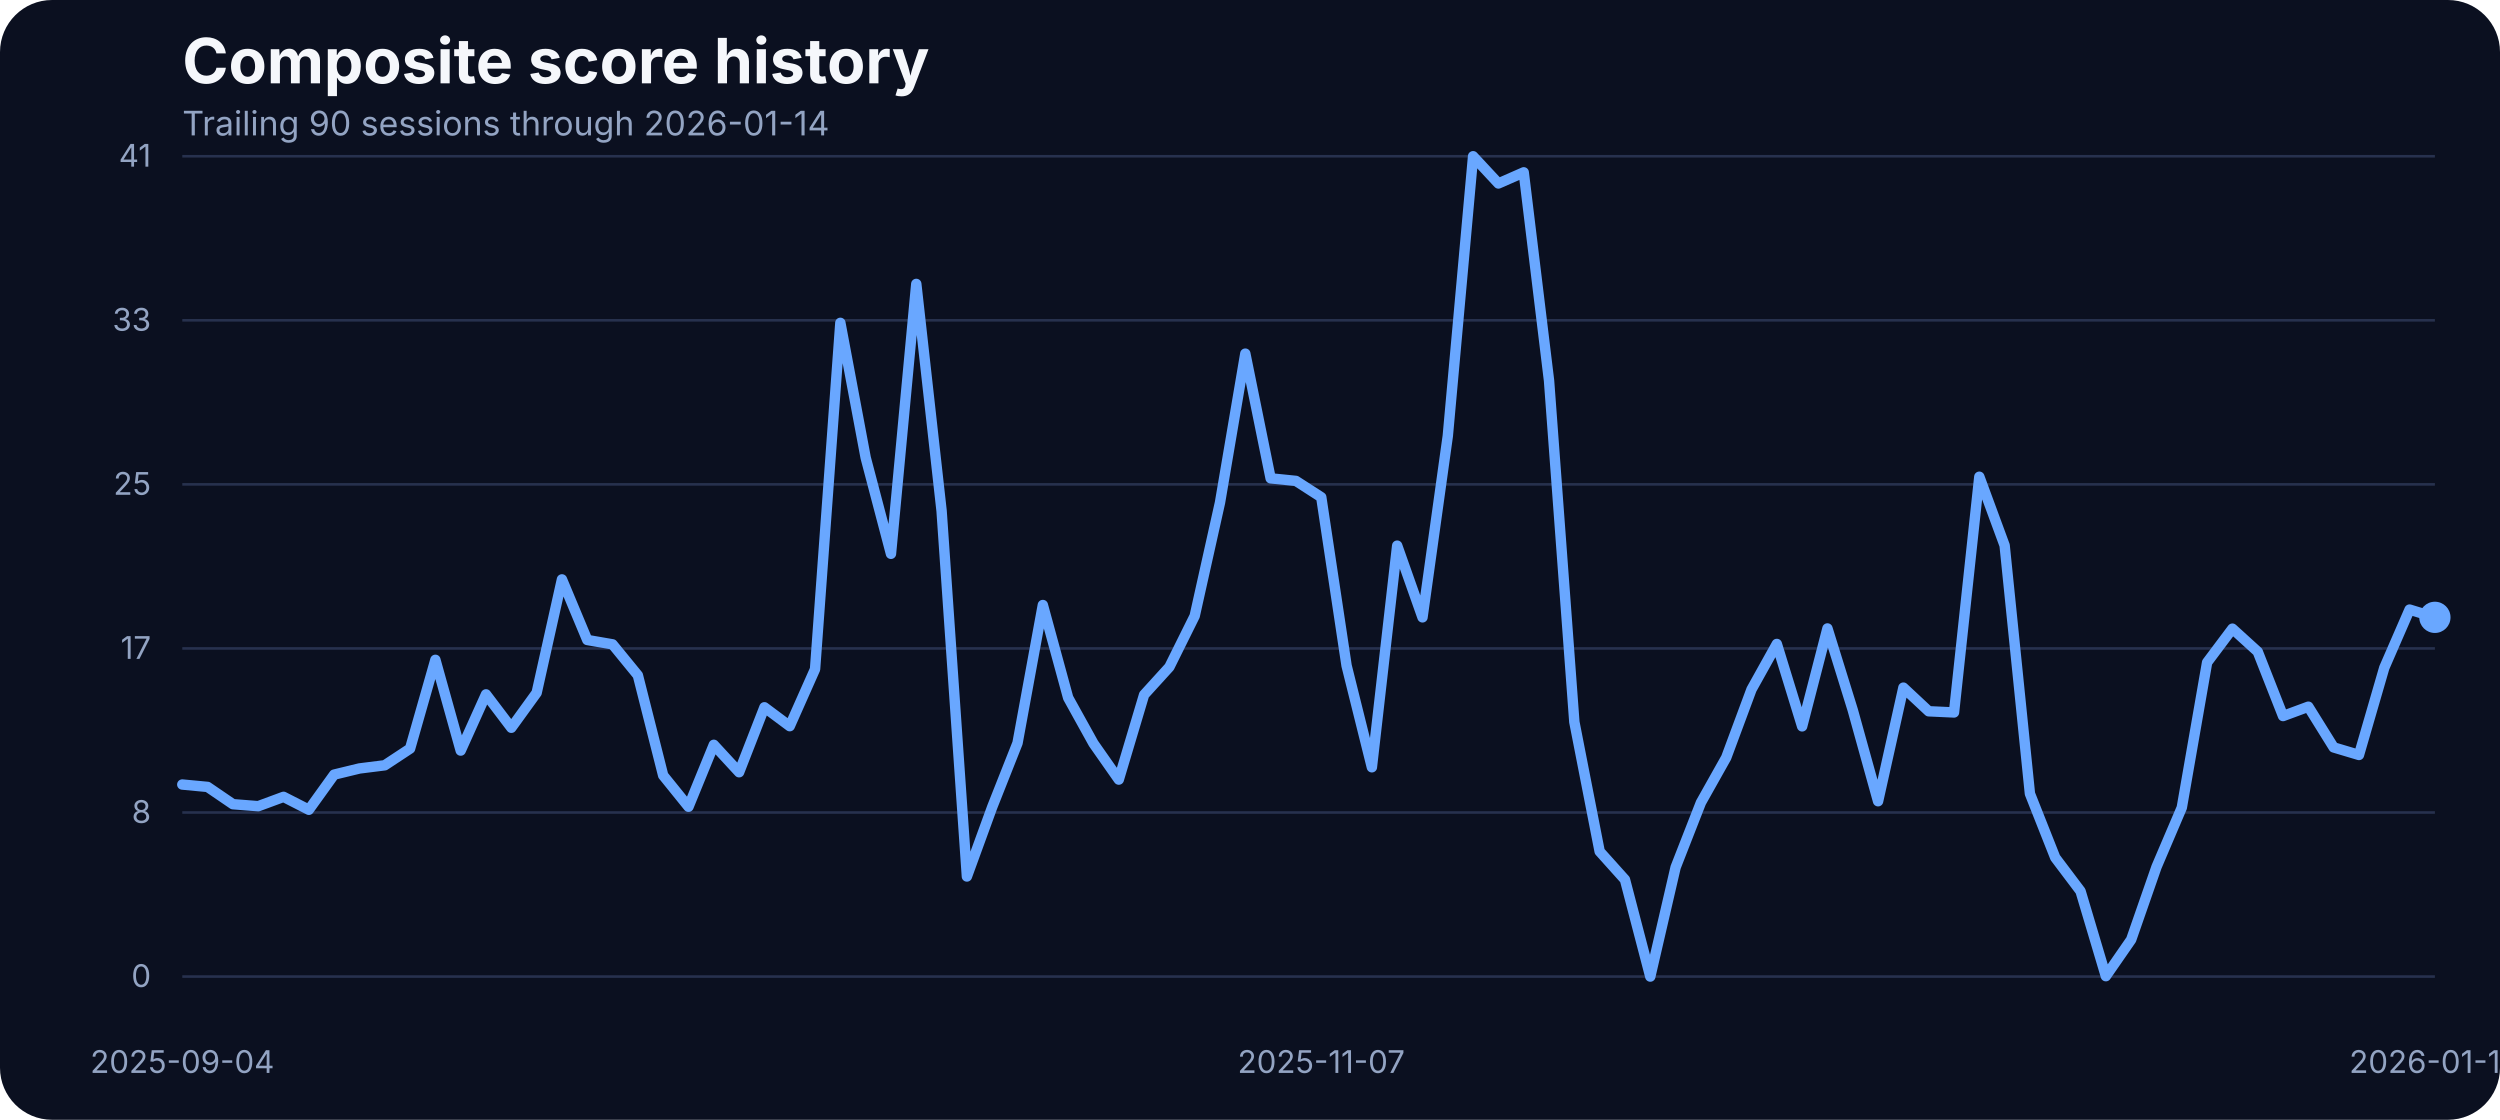
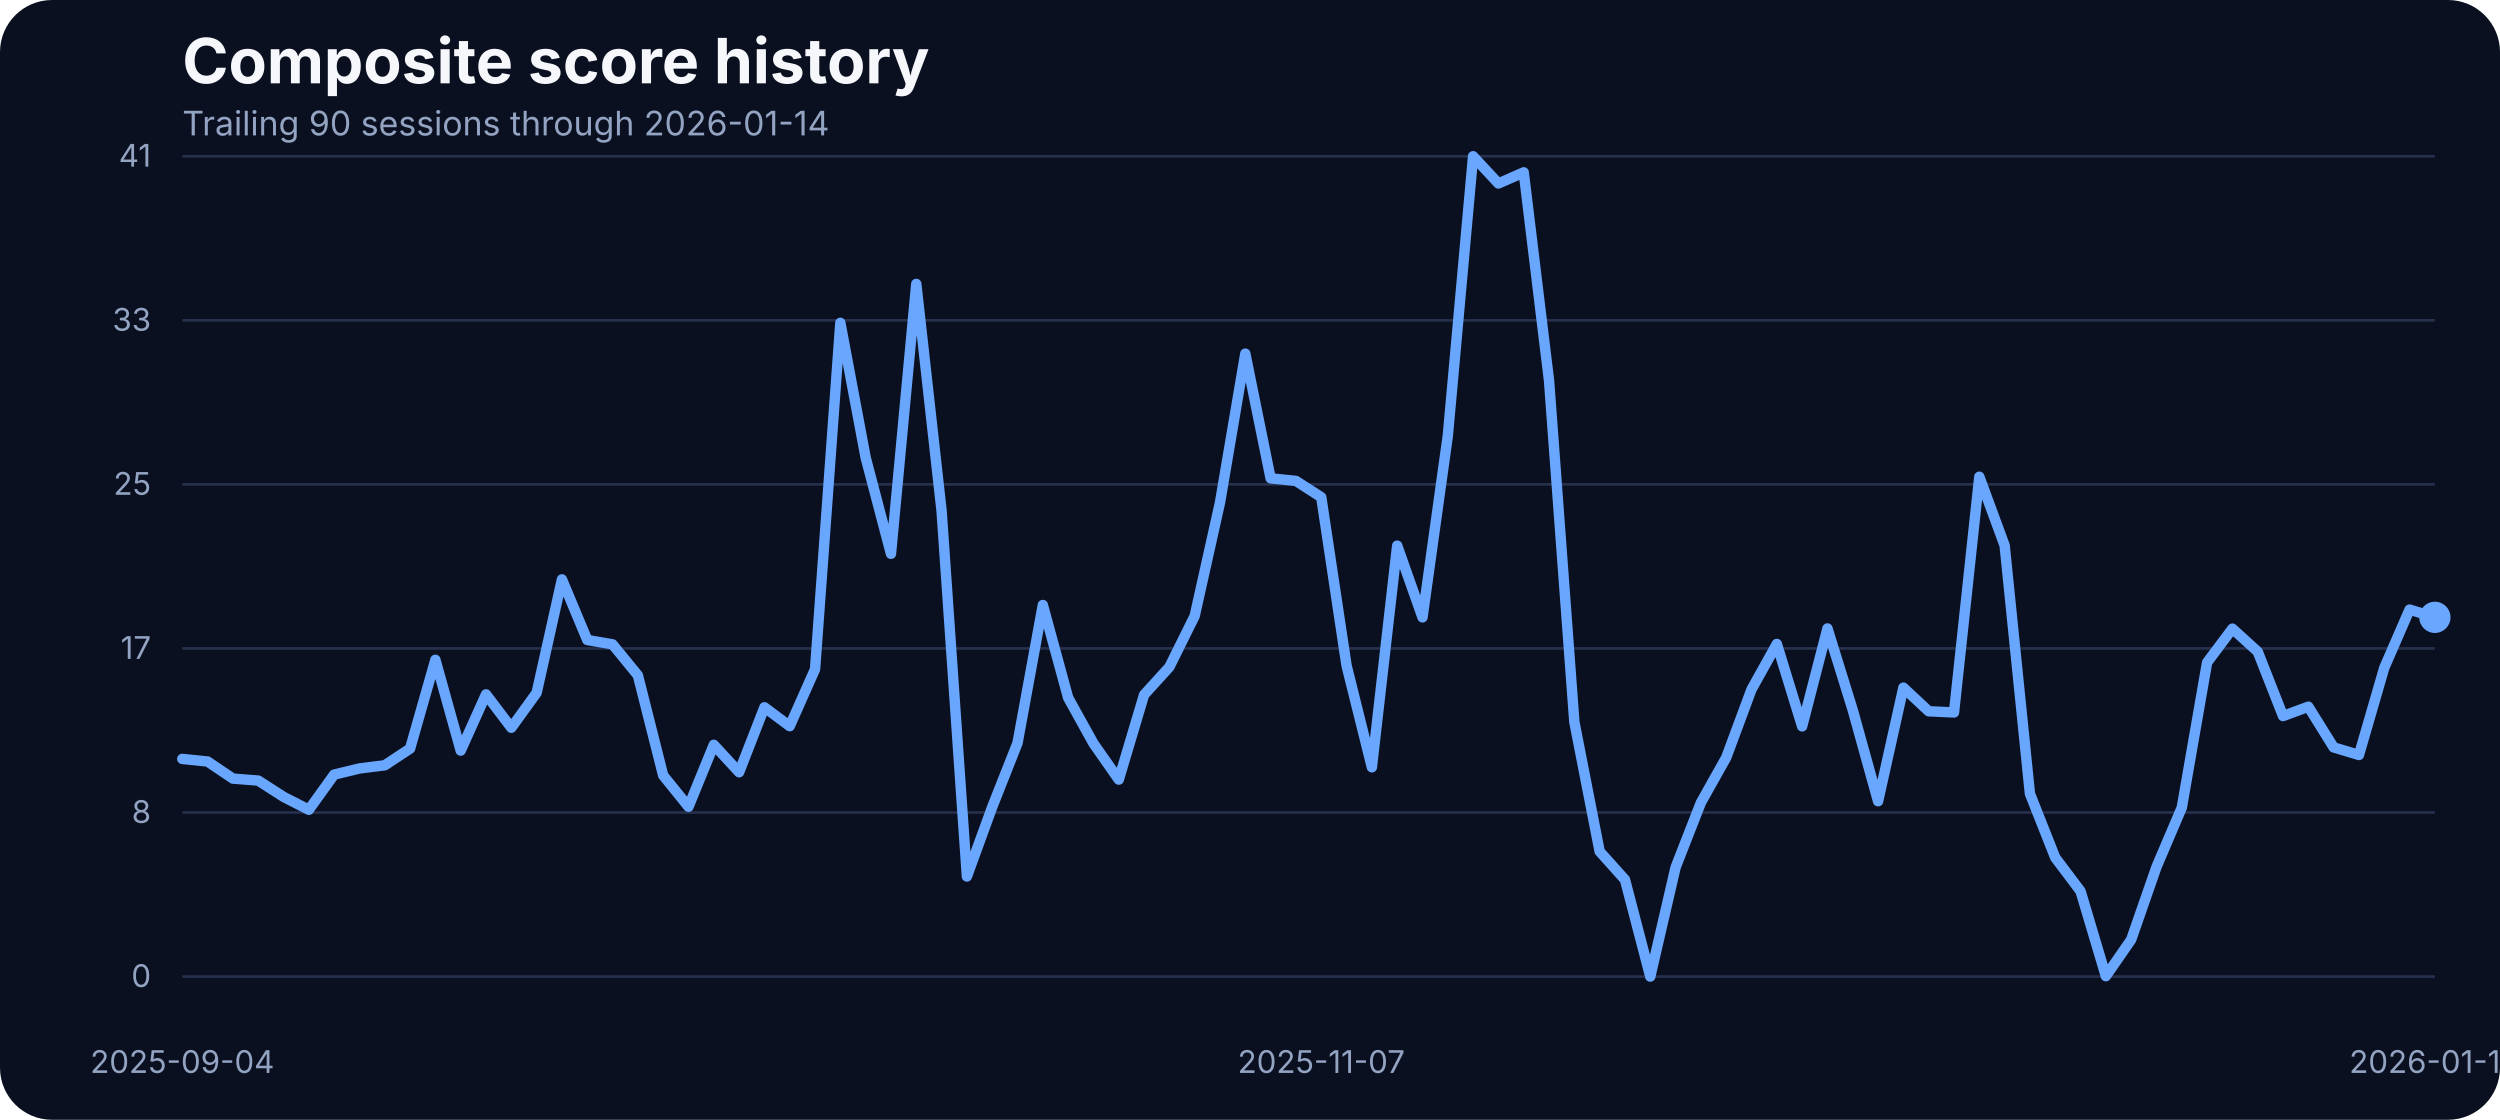
<svg xmlns="http://www.w3.org/2000/svg" width="960" height="430" viewBox="0 0 960 430" role="img" aria-label="Composite score history">
  <rect width="100%" height="100%" fill="#0b1020" rx="20" />
  <text x="70" y="32" fill="#f5f7fb" font-family="Inter, Arial, sans-serif" font-size="24" font-weight="700">Composite score history</text>
  <text x="70" y="52" fill="#93a4c3" font-family="Inter, Arial, sans-serif" font-size="13">Trailing 90 sessions through 2026-01-14</text>
  <line x1="70" x2="935" y1="375.00" y2="375.00" stroke="#27314e" stroke-width="1" />
  <text x="58" y="379.00" text-anchor="end" fill="#93a4c3" font-family="Inter, Arial, sans-serif" font-size="12">0</text>
  <line x1="70" x2="935" y1="312.00" y2="312.00" stroke="#27314e" stroke-width="1" />
  <text x="58" y="316.00" text-anchor="end" fill="#93a4c3" font-family="Inter, Arial, sans-serif" font-size="12">8</text>
  <line x1="70" x2="935" y1="249.00" y2="249.00" stroke="#27314e" stroke-width="1" />
  <text x="58" y="253.00" text-anchor="end" fill="#93a4c3" font-family="Inter, Arial, sans-serif" font-size="12">17</text>
  <line x1="70" x2="935" y1="186.00" y2="186.00" stroke="#27314e" stroke-width="1" />
  <text x="58" y="190.00" text-anchor="end" fill="#93a4c3" font-family="Inter, Arial, sans-serif" font-size="12">25</text>
  <line x1="70" x2="935" y1="123.00" y2="123.00" stroke="#27314e" stroke-width="1" />
  <text x="58" y="127.00" text-anchor="end" fill="#93a4c3" font-family="Inter, Arial, sans-serif" font-size="12">33</text>
  <line x1="70" x2="935" y1="60.00" y2="60.00" stroke="#27314e" stroke-width="1" />
  <text x="58" y="64.00" text-anchor="end" fill="#93a4c3" font-family="Inter, Arial, sans-serif" font-size="12">41</text>
  <text x="70.00" y="412" text-anchor="middle" fill="#93a4c3" font-family="Inter, Arial, sans-serif" font-size="12">2025-09-04</text>
  <text x="507.36" y="412" text-anchor="middle" fill="#93a4c3" font-family="Inter, Arial, sans-serif" font-size="12">2025-11-07</text>
  <text x="935.00" y="412" text-anchor="middle" fill="#93a4c3" font-family="Inter, Arial, sans-serif" font-size="12">2026-01-14</text>
-   <path d="M 70.00 301.26 L 79.72 302.18 L 89.44 308.81 L 99.16 309.58 L 108.88 305.99 L 118.60 310.95 L 128.31 297.45 L 138.03 295.09 L 147.75 293.87 L 157.47 287.46 L 167.19 253.38 L 176.91 288.22 L 186.63 266.64 L 196.35 279.46 L 206.07 266.03 L 215.79 222.49 L 225.51 245.75 L 235.22 247.43 L 244.94 259.32 L 254.66 297.76 L 264.38 309.80 L 274.10 286.01 L 283.82 296.54 L 293.54 271.60 L 303.26 278.85 L 312.98 256.96 L 322.70 123.98 L 332.42 175.75 L 342.13 212.66 L 351.85 109.03 L 361.57 196.19 L 371.29 336.57 L 381.01 309.88 L 390.73 285.33 L 400.45 232.33 L 410.17 267.94 L 419.89 285.48 L 429.61 299.36 L 439.33 266.80 L 449.04 256.12 L 458.76 236.53 L 468.48 192.98 L 478.20 135.80 L 487.92 183.68 L 497.64 184.67 L 507.36 190.93 L 517.08 255.59 L 526.80 294.63 L 536.52 209.53 L 546.24 237.06 L 555.96 167.36 L 565.67 60.00 L 575.39 70.45 L 585.11 66.18 L 594.83 146.17 L 604.55 277.24 L 614.27 326.96 L 623.99 337.79 L 633.71 375.00 L 643.43 333.06 L 653.15 308.20 L 662.87 290.89 L 672.58 264.74 L 682.30 247.28 L 692.02 278.92 L 701.74 241.33 L 711.46 272.67 L 721.18 307.67 L 730.90 264.05 L 740.62 273.13 L 750.34 273.58 L 760.06 183.07 L 769.78 209.46 L 779.49 304.77 L 789.21 329.32 L 798.93 342.21 L 808.65 374.85 L 818.37 360.82 L 828.09 332.91 L 837.81 310.11 L 847.53 254.37 L 857.25 241.41 L 866.97 250.25 L 876.69 274.96 L 886.40 271.37 L 896.12 287.00 L 905.84 289.90 L 915.56 256.43 L 925.28 234.08 L 935.00 237.06" fill="none" stroke="#69a7ff" stroke-width="4" stroke-linecap="round" stroke-linejoin="round" />
+   <path d="M 70.00 291.43 L 79.72 292.42 L 89.44 298.98 L 99.16 299.74 L 108.88 305.99 L 118.60 310.95 L 128.31 297.45 L 138.03 295.09 L 147.75 293.87 L 157.47 287.46 L 167.19 253.38 L 176.91 288.22 L 186.63 266.64 L 196.35 279.46 L 206.07 266.03 L 215.79 222.49 L 225.51 245.75 L 235.22 247.43 L 244.94 259.32 L 254.66 297.76 L 264.38 309.80 L 274.10 286.01 L 283.82 296.54 L 293.54 271.60 L 303.26 278.85 L 312.98 256.96 L 322.70 123.98 L 332.42 175.75 L 342.13 212.66 L 351.85 109.03 L 361.57 196.19 L 371.29 336.57 L 381.01 309.88 L 390.73 285.33 L 400.45 232.33 L 410.17 267.94 L 419.89 285.48 L 429.61 299.36 L 439.33 266.80 L 449.04 256.12 L 458.76 236.53 L 468.48 192.98 L 478.20 135.80 L 487.92 183.68 L 497.64 184.67 L 507.36 190.93 L 517.08 255.59 L 526.80 294.63 L 536.52 209.53 L 546.24 237.06 L 555.96 167.36 L 565.67 60.00 L 575.39 70.45 L 585.11 66.18 L 594.83 146.17 L 604.55 277.24 L 614.27 326.96 L 623.99 337.79 L 633.71 375.00 L 643.43 333.06 L 653.15 308.20 L 662.87 290.89 L 672.58 264.74 L 682.30 247.28 L 692.02 278.92 L 701.74 241.33 L 711.46 272.67 L 721.18 307.67 L 730.90 264.05 L 740.62 273.13 L 750.34 273.58 L 760.06 183.07 L 769.78 209.46 L 779.49 304.77 L 789.21 329.32 L 798.93 342.21 L 808.65 374.85 L 818.37 360.82 L 828.09 332.91 L 837.81 310.11 L 847.53 254.37 L 857.25 241.41 L 866.97 250.25 L 876.69 274.96 L 886.40 271.37 L 896.12 287.00 L 905.84 289.90 L 915.56 256.43 L 925.28 234.08 L 935.00 237.06" fill="none" stroke="#69a7ff" stroke-width="4" stroke-linecap="round" stroke-linejoin="round" />
  <circle cx="935.00" cy="237.06" r="6" fill="#69a7ff" />
</svg>
